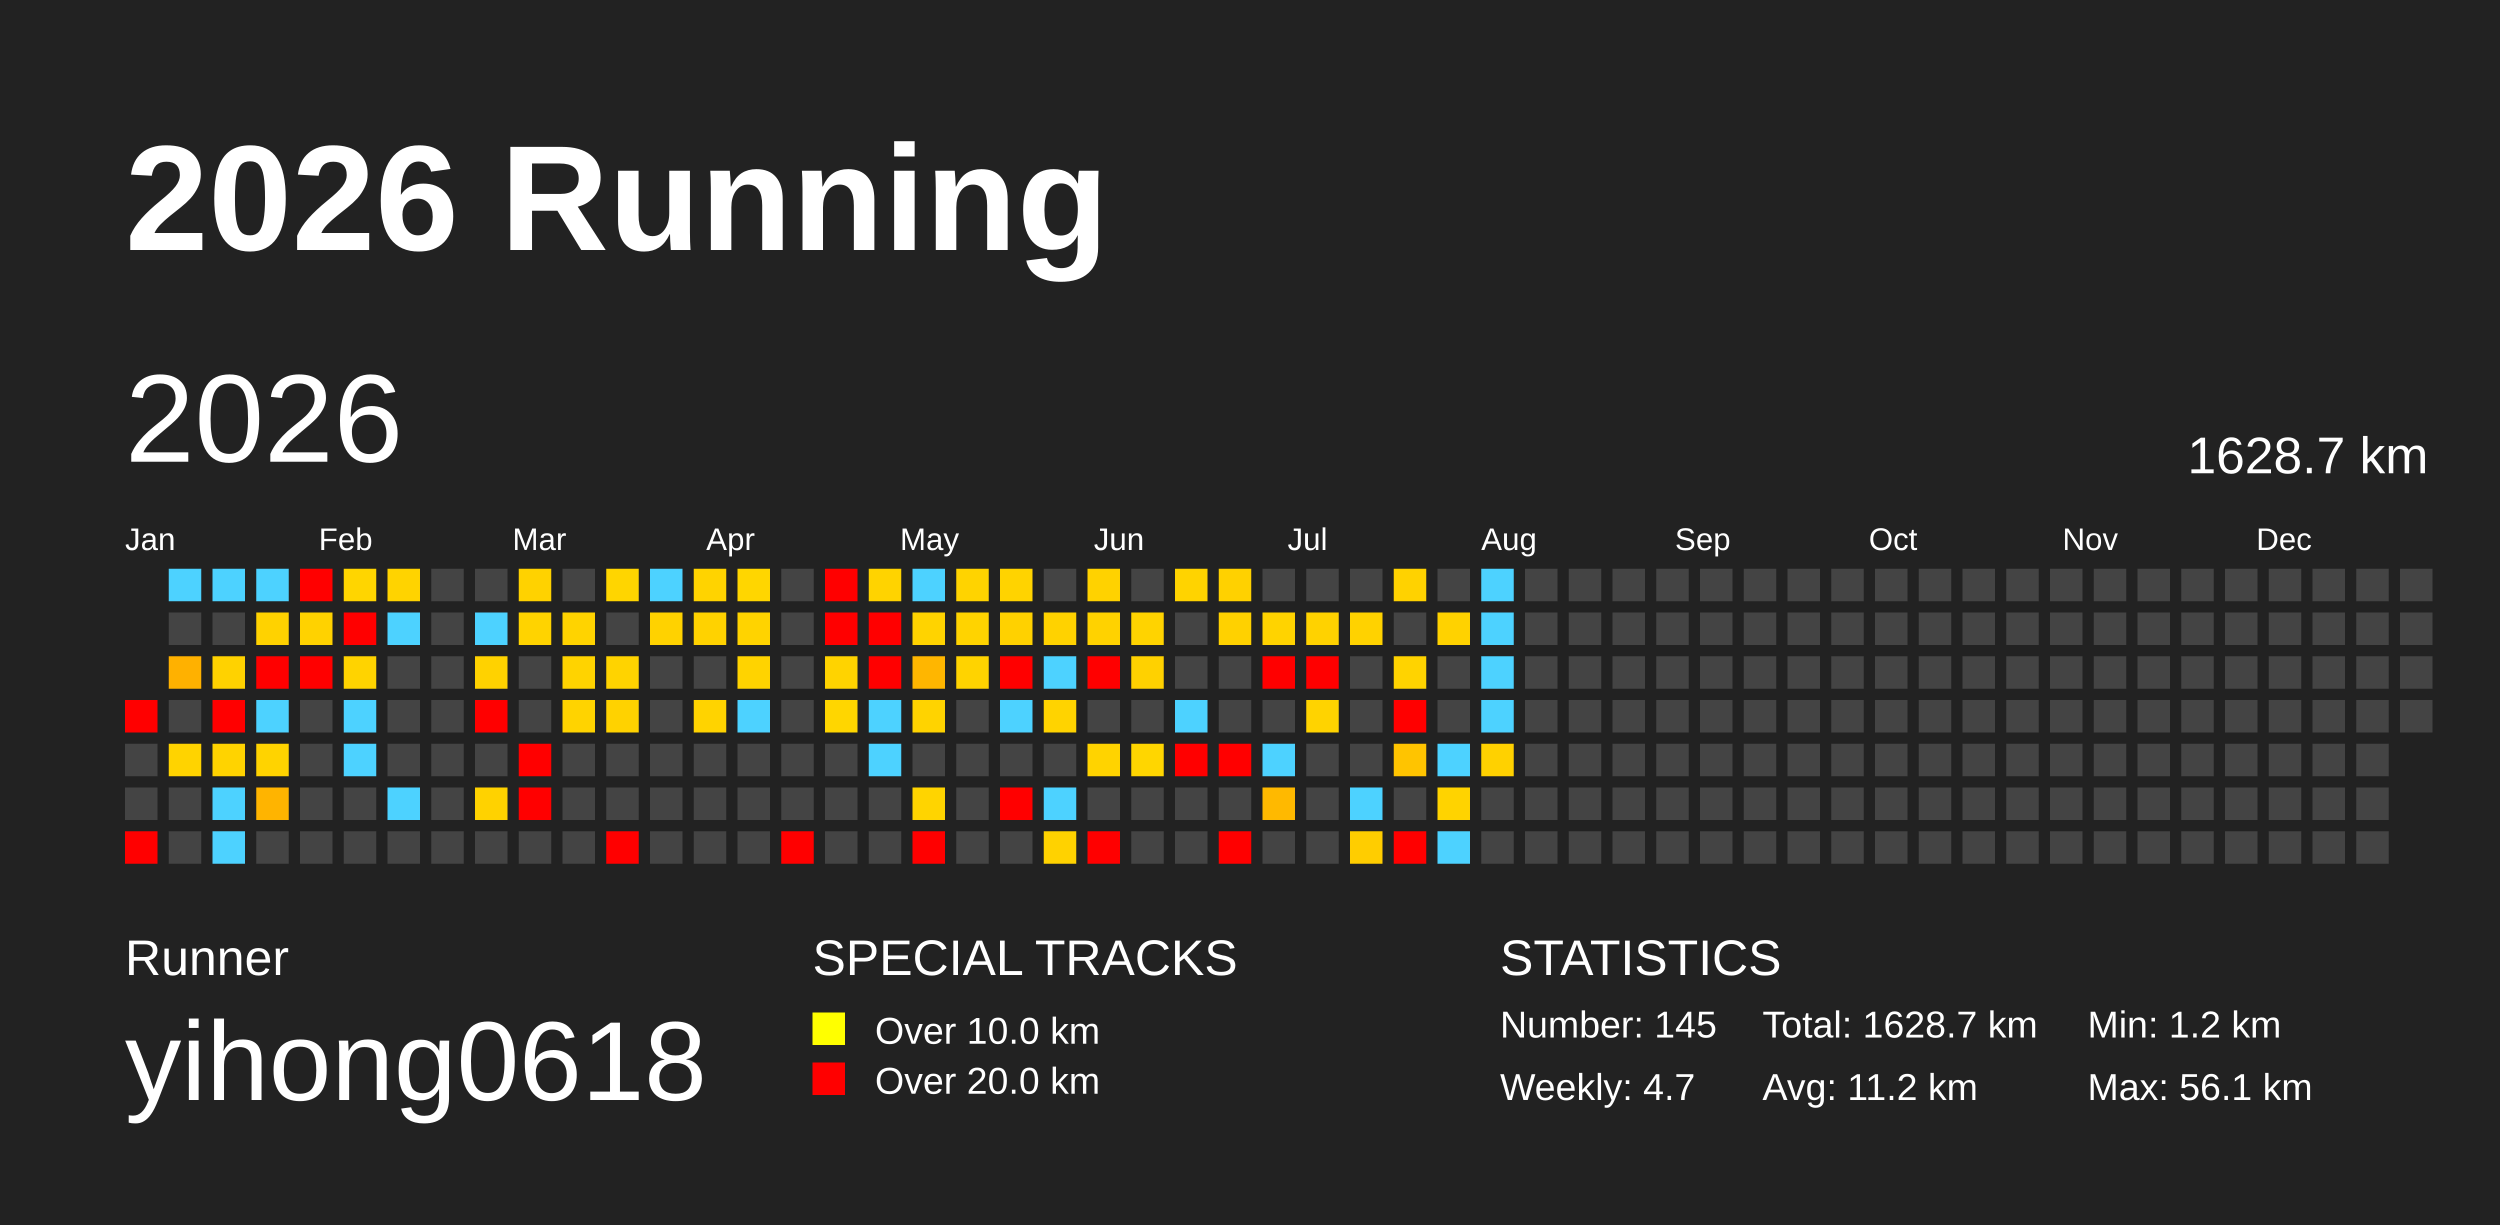
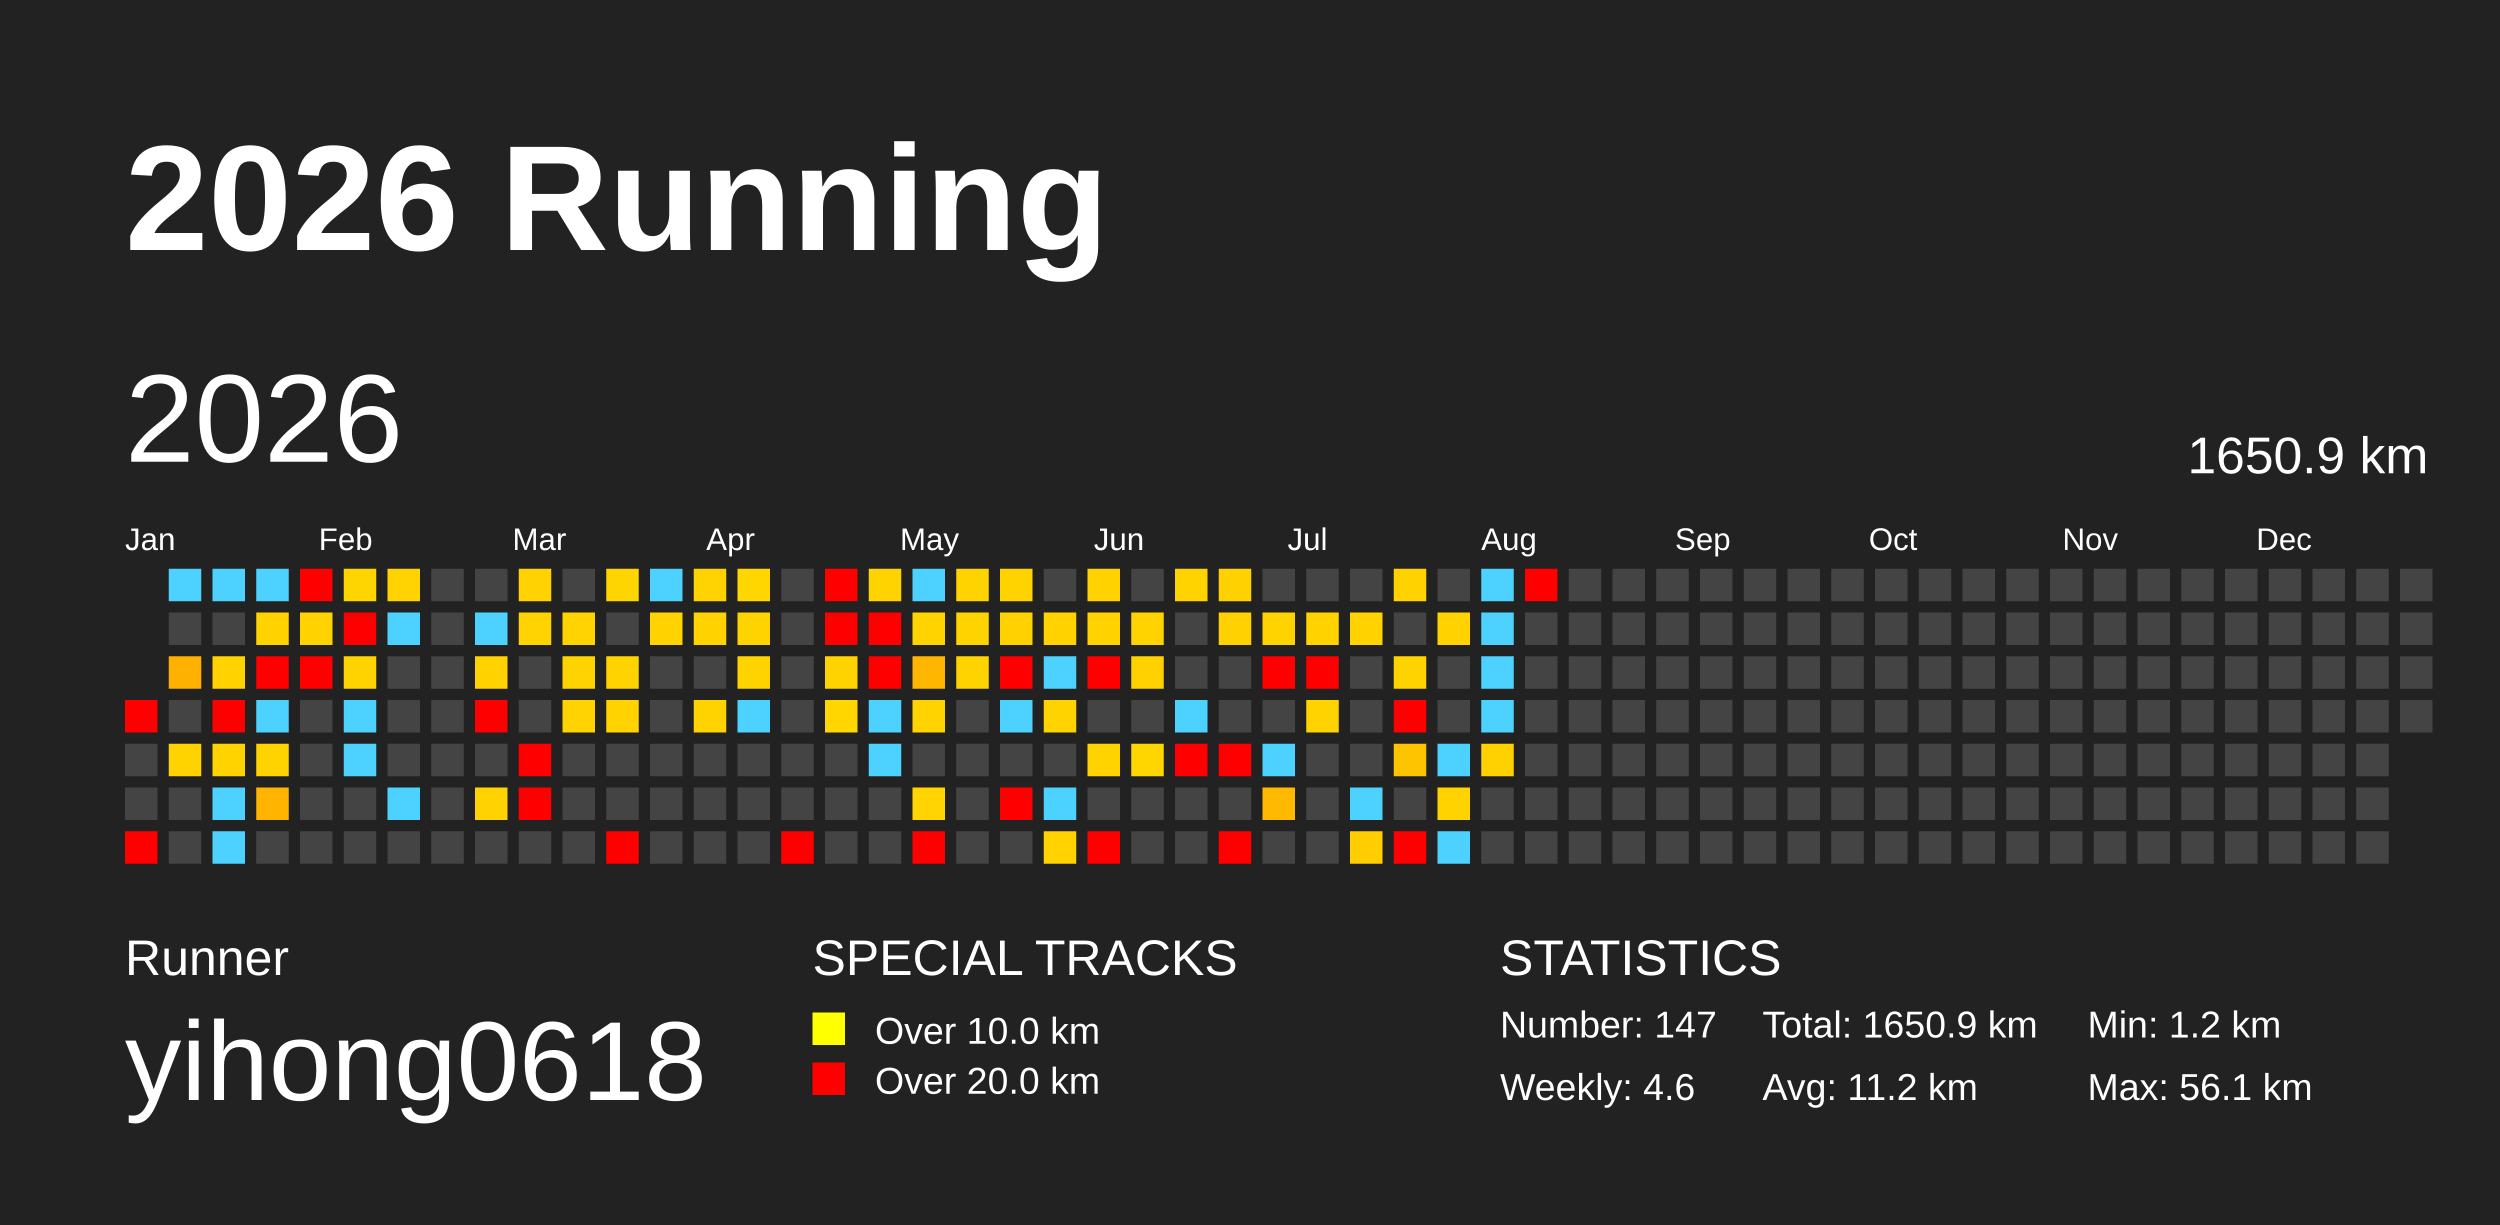
<svg xmlns="http://www.w3.org/2000/svg" baseProfile="full" height="98mm" version="1.1" viewBox="0,0,200,98" width="200mm">
  <defs />
  <rect fill="#222222" height="98" width="200" x="0" y="0" />
  <text fill="#FFFFFF" style="font-size:12px; font-family:Arial; font-weight:bold;" x="10" y="20">2026 Running</text>
  <text fill="#FFFFFF" style="font-size:4px; font-family:Arial" x="10" y="78">Runner</text>
  <text fill="#FFFFFF" style="font-size:9px; font-family:Arial" x="10" y="88">yihong0618</text>
  <text fill="#FFFFFF" style="font-size:4px; font-family:Arial" x="65" y="78">SPECIAL TRACKS</text>
  <rect fill="yellow" height="2.6" width="2.6" x="65" y="81" />
  <text fill="#FFFFFF" style="font-size:3px; font-family:Arial" x="70" y="83.5">Over 10.0 km</text>
  <rect fill="red" height="2.6" width="2.6" x="65" y="85" />
  <text fill="#FFFFFF" style="font-size:3px; font-family:Arial" x="70" y="87.5">Over 20.0 km</text>
  <text fill="#FFFFFF" style="font-size:4px; font-family:Arial" x="120" y="78">STATISTICS</text>
-   <text fill="#FFFFFF" style="font-size:3px; font-family:Arial" x="120" y="83">Number: 145</text>
-   <text fill="#FFFFFF" style="font-size:3px; font-family:Arial" x="120" y="88">Weekly: 4.7</text>
-   <text fill="#FFFFFF" style="font-size:3px; font-family:Arial" x="141" y="83">Total: 1628.7 km</text>
+   <text fill="#FFFFFF" style="font-size:3px; font-family:Arial" x="120" y="83">Number: 147</text>
+   <text fill="#FFFFFF" style="font-size:3px; font-family:Arial" x="120" y="88">Weekly: 4.6</text>
+   <text fill="#FFFFFF" style="font-size:3px; font-family:Arial" x="141" y="83">Total: 1650.9 km</text>
  <text fill="#FFFFFF" style="font-size:3px; font-family:Arial" x="141" y="88">Avg: 11.2 km</text>
  <text fill="#FFFFFF" style="font-size:3px; font-family:Arial" x="167" y="83">Min: 1.2 km</text>
  <text fill="#FFFFFF" style="font-size:3px; font-family:Arial" x="167" y="88">Max: 56.1 km</text>
  <text dominant-baseline="hanging" fill="#FFFFFF" style="font-size:10.0px; font-family:Arial;" x="10" y="30">2026</text>
-   <text dominant-baseline="hanging" fill="#FFFFFF" style="font-size:4.125px; font-family:Arial;" x="175" y="35">1628.7 km</text>
+   <text dominant-baseline="hanging" fill="#FFFFFF" style="font-size:4.125px; font-family:Arial;" x="175" y="35">1650.9 km</text>
  <text fill="#FFFFFF" style="font-size:2.5px; font-family:Arial" x="10.0" y="44">Jan</text>
  <text fill="#FFFFFF" style="font-size:2.5px; font-family:Arial" x="25.5" y="44">Feb</text>
  <text fill="#FFFFFF" style="font-size:2.5px; font-family:Arial" x="41.0" y="44">Mar</text>
  <text fill="#FFFFFF" style="font-size:2.5px; font-family:Arial" x="56.5" y="44">Apr</text>
  <text fill="#FFFFFF" style="font-size:2.5px; font-family:Arial" x="72.0" y="44">May</text>
  <text fill="#FFFFFF" style="font-size:2.5px; font-family:Arial" x="87.5" y="44">Jun</text>
  <text fill="#FFFFFF" style="font-size:2.5px; font-family:Arial" x="103.0" y="44">Jul</text>
  <text fill="#FFFFFF" style="font-size:2.5px; font-family:Arial" x="118.5" y="44">Aug</text>
  <text fill="#FFFFFF" style="font-size:2.5px; font-family:Arial" x="134.0" y="44">Sep</text>
  <text fill="#FFFFFF" style="font-size:2.5px; font-family:Arial" x="149.5" y="44">Oct</text>
  <text fill="#FFFFFF" style="font-size:2.5px; font-family:Arial" x="165.0" y="44">Nov</text>
  <text fill="#FFFFFF" style="font-size:2.5px; font-family:Arial" x="180.5" y="44">Dec</text>
  <rect fill="red" height="2.6" width="2.6" x="10.0" y="56.0" />
  <rect fill="#444444" height="2.6" width="2.6" x="10.0" y="59.5" />
  <rect fill="#444444" height="2.6" width="2.6" x="10.0" y="63.0" />
  <rect fill="red" height="2.6" width="2.6" x="10.0" y="66.5" />
  <rect fill="#4dd2ff" height="2.6" width="2.6" x="13.5" y="45.5" />
  <rect fill="#444444" height="2.6" width="2.6" x="13.5" y="49.0" />
  <rect fill="#ffb100" height="2.6" width="2.6" x="13.5" y="52.5" />
  <rect fill="#444444" height="2.6" width="2.6" x="13.5" y="56.0" />
  <rect fill="#ffd300" height="2.6" width="2.6" x="13.5" y="59.5" />
  <rect fill="#444444" height="2.6" width="2.6" x="13.5" y="63.0" />
  <rect fill="#444444" height="2.6" width="2.6" x="13.5" y="66.5" />
  <rect fill="#4dd2ff" height="2.6" width="2.6" x="17.0" y="45.5" />
  <rect fill="#444444" height="2.6" width="2.6" x="17.0" y="49.0" />
  <rect fill="#ffd200" height="2.6" width="2.6" x="17.0" y="52.5" />
  <rect fill="red" height="2.6" width="2.6" x="17.0" y="56.0" />
  <rect fill="#ffd300" height="2.6" width="2.6" x="17.0" y="59.5" />
  <rect fill="#4dd2ff" height="2.6" width="2.6" x="17.0" y="63.0" />
  <rect fill="#4dd2ff" height="2.6" width="2.6" x="17.0" y="66.5" />
  <rect fill="#4dd2ff" height="2.6" width="2.6" x="20.5" y="45.5" />
  <rect fill="#ffd200" height="2.6" width="2.6" x="20.5" y="49.0" />
  <rect fill="red" height="2.6" width="2.6" x="20.5" y="52.5" />
  <rect fill="#4dd2ff" height="2.6" width="2.6" x="20.5" y="56.0" />
  <rect fill="#ffd300" height="2.6" width="2.6" x="20.5" y="59.5" />
  <rect fill="#ffb400" height="2.6" width="2.6" x="20.5" y="63.0" />
  <rect fill="#444444" height="2.6" width="2.6" x="20.5" y="66.5" />
  <rect fill="red" height="2.6" width="2.6" x="24.0" y="45.5" />
  <rect fill="#ffd200" height="2.6" width="2.6" x="24.0" y="49.0" />
  <rect fill="red" height="2.6" width="2.6" x="24.0" y="52.5" />
  <rect fill="#444444" height="2.6" width="2.6" x="24.0" y="56.0" />
  <rect fill="#444444" height="2.6" width="2.6" x="24.0" y="59.5" />
  <rect fill="#444444" height="2.6" width="2.6" x="24.0" y="63.0" />
  <rect fill="#444444" height="2.6" width="2.6" x="24.0" y="66.5" />
  <rect fill="#ffd500" height="2.6" width="2.6" x="27.5" y="45.5" />
  <rect fill="red" height="2.6" width="2.6" x="27.5" y="49.0" />
  <rect fill="#ffd300" height="2.6" width="2.6" x="27.5" y="52.5" />
  <rect fill="#4dd2ff" height="2.6" width="2.6" x="27.5" y="56.0" />
  <rect fill="#4dd2ff" height="2.6" width="2.6" x="27.5" y="59.5" />
  <rect fill="#444444" height="2.6" width="2.6" x="27.5" y="63.0" />
  <rect fill="#444444" height="2.6" width="2.6" x="27.5" y="66.5" />
  <rect fill="#ffd300" height="2.6" width="2.6" x="31.0" y="45.5" />
  <rect fill="#4dd2ff" height="2.6" width="2.6" x="31.0" y="49.0" />
  <rect fill="#444444" height="2.6" width="2.6" x="31.0" y="52.5" />
  <rect fill="#444444" height="2.6" width="2.6" x="31.0" y="56.0" />
  <rect fill="#444444" height="2.6" width="2.6" x="31.0" y="59.5" />
  <rect fill="#4dd2ff" height="2.6" width="2.6" x="31.0" y="63.0" />
  <rect fill="#444444" height="2.6" width="2.6" x="31.0" y="66.5" />
  <rect fill="#444444" height="2.6" width="2.6" x="34.5" y="45.5" />
  <rect fill="#444444" height="2.6" width="2.6" x="34.5" y="49.0" />
  <rect fill="#444444" height="2.6" width="2.6" x="34.5" y="52.5" />
  <rect fill="#444444" height="2.6" width="2.6" x="34.5" y="56.0" />
  <rect fill="#444444" height="2.6" width="2.6" x="34.5" y="59.5" />
  <rect fill="#444444" height="2.6" width="2.6" x="34.5" y="63.0" />
  <rect fill="#444444" height="2.6" width="2.6" x="34.5" y="66.5" />
  <rect fill="#444444" height="2.6" width="2.6" x="38.0" y="45.5" />
  <rect fill="#4dd2ff" height="2.6" width="2.6" x="38.0" y="49.0" />
  <rect fill="#ffd200" height="2.6" width="2.6" x="38.0" y="52.5" />
  <rect fill="red" height="2.6" width="2.6" x="38.0" y="56.0" />
  <rect fill="#444444" height="2.6" width="2.6" x="38.0" y="59.5" />
  <rect fill="#ffd200" height="2.6" width="2.6" x="38.0" y="63.0" />
  <rect fill="#444444" height="2.6" width="2.6" x="38.0" y="66.5" />
  <rect fill="#ffd200" height="2.6" width="2.6" x="41.5" y="45.5" />
  <rect fill="#ffd300" height="2.6" width="2.6" x="41.5" y="49.0" />
  <rect fill="#444444" height="2.6" width="2.6" x="41.5" y="52.5" />
  <rect fill="#444444" height="2.6" width="2.6" x="41.5" y="56.0" />
  <rect fill="red" height="2.6" width="2.6" x="41.5" y="59.5" />
  <rect fill="red" height="2.6" width="2.6" x="41.5" y="63.0" />
  <rect fill="#444444" height="2.6" width="2.6" x="41.5" y="66.5" />
  <rect fill="#444444" height="2.6" width="2.6" x="45.0" y="45.5" />
  <rect fill="#ffd300" height="2.6" width="2.6" x="45.0" y="49.0" />
  <rect fill="#ffd300" height="2.6" width="2.6" x="45.0" y="52.5" />
  <rect fill="#ffd300" height="2.6" width="2.6" x="45.0" y="56.0" />
  <rect fill="#444444" height="2.6" width="2.6" x="45.0" y="59.5" />
  <rect fill="#444444" height="2.6" width="2.6" x="45.0" y="63.0" />
  <rect fill="#444444" height="2.6" width="2.6" x="45.0" y="66.5" />
  <rect fill="#ffd500" height="2.6" width="2.6" x="48.5" y="45.5" />
  <rect fill="#444444" height="2.6" width="2.6" x="48.5" y="49.0" />
  <rect fill="#ffd300" height="2.6" width="2.6" x="48.5" y="52.5" />
  <rect fill="#ffd200" height="2.6" width="2.6" x="48.5" y="56.0" />
  <rect fill="#444444" height="2.6" width="2.6" x="48.5" y="59.5" />
  <rect fill="#444444" height="2.6" width="2.6" x="48.5" y="63.0" />
  <rect fill="red" height="2.6" width="2.6" x="48.5" y="66.5" />
  <rect fill="#4dd2ff" height="2.6" width="2.6" x="52.0" y="45.5" />
  <rect fill="#ffd200" height="2.6" width="2.6" x="52.0" y="49.0" />
  <rect fill="#444444" height="2.6" width="2.6" x="52.0" y="52.5" />
  <rect fill="#444444" height="2.6" width="2.6" x="52.0" y="56.0" />
  <rect fill="#444444" height="2.6" width="2.6" x="52.0" y="59.5" />
  <rect fill="#444444" height="2.6" width="2.6" x="52.0" y="63.0" />
  <rect fill="#444444" height="2.6" width="2.6" x="52.0" y="66.5" />
  <rect fill="#ffd300" height="2.6" width="2.6" x="55.5" y="45.5" />
  <rect fill="#ffd200" height="2.6" width="2.6" x="55.5" y="49.0" />
  <rect fill="#444444" height="2.6" width="2.6" x="55.5" y="52.5" />
  <rect fill="#ffd300" height="2.6" width="2.6" x="55.5" y="56.0" />
  <rect fill="#444444" height="2.6" width="2.6" x="55.5" y="59.5" />
  <rect fill="#444444" height="2.6" width="2.6" x="55.5" y="63.0" />
  <rect fill="#444444" height="2.6" width="2.6" x="55.5" y="66.5" />
  <rect fill="#ffd600" height="2.6" width="2.6" x="59.0" y="45.5" />
  <rect fill="#ffd300" height="2.6" width="2.6" x="59.0" y="49.0" />
  <rect fill="#ffd300" height="2.6" width="2.6" x="59.0" y="52.5" />
  <rect fill="#4dd2ff" height="2.6" width="2.6" x="59.0" y="56.0" />
  <rect fill="#444444" height="2.6" width="2.6" x="59.0" y="59.5" />
  <rect fill="#444444" height="2.6" width="2.6" x="59.0" y="63.0" />
  <rect fill="#444444" height="2.6" width="2.6" x="59.0" y="66.5" />
  <rect fill="#444444" height="2.6" width="2.6" x="62.5" y="45.5" />
  <rect fill="#444444" height="2.6" width="2.6" x="62.5" y="49.0" />
  <rect fill="#444444" height="2.6" width="2.6" x="62.5" y="52.5" />
  <rect fill="#444444" height="2.6" width="2.6" x="62.5" y="56.0" />
  <rect fill="#444444" height="2.6" width="2.6" x="62.5" y="59.5" />
  <rect fill="#444444" height="2.6" width="2.6" x="62.5" y="63.0" />
  <rect fill="red" height="2.6" width="2.6" x="62.5" y="66.5" />
  <rect fill="red" height="2.6" width="2.6" x="66.0" y="45.5" />
  <rect fill="red" height="2.6" width="2.6" x="66.0" y="49.0" />
  <rect fill="#ffd300" height="2.6" width="2.6" x="66.0" y="52.5" />
  <rect fill="#ffd600" height="2.6" width="2.6" x="66.0" y="56.0" />
  <rect fill="#444444" height="2.6" width="2.6" x="66.0" y="59.5" />
  <rect fill="#444444" height="2.6" width="2.6" x="66.0" y="63.0" />
  <rect fill="#444444" height="2.6" width="2.6" x="66.0" y="66.5" />
  <rect fill="#ffd300" height="2.6" width="2.6" x="69.5" y="45.5" />
  <rect fill="red" height="2.6" width="2.6" x="69.5" y="49.0" />
  <rect fill="red" height="2.6" width="2.6" x="69.5" y="52.5" />
  <rect fill="#4dd2ff" height="2.6" width="2.6" x="69.5" y="56.0" />
  <rect fill="#4dd2ff" height="2.6" width="2.6" x="69.5" y="59.5" />
  <rect fill="#444444" height="2.6" width="2.6" x="69.5" y="63.0" />
  <rect fill="#444444" height="2.6" width="2.6" x="69.5" y="66.5" />
  <rect fill="#4dd2ff" height="2.6" width="2.6" x="73.0" y="45.5" />
  <rect fill="#ffd300" height="2.6" width="2.6" x="73.0" y="49.0" />
  <rect fill="#ffb600" height="2.6" width="2.6" x="73.0" y="52.5" />
  <rect fill="#ffd300" height="2.6" width="2.6" x="73.0" y="56.0" />
  <rect fill="#444444" height="2.6" width="2.6" x="73.0" y="59.5" />
  <rect fill="#ffd400" height="2.6" width="2.6" x="73.0" y="63.0" />
  <rect fill="red" height="2.6" width="2.6" x="73.0" y="66.5" />
  <rect fill="#ffd300" height="2.6" width="2.6" x="76.5" y="45.5" />
  <rect fill="#ffd300" height="2.6" width="2.6" x="76.5" y="49.0" />
  <rect fill="#ffd300" height="2.6" width="2.6" x="76.5" y="52.5" />
  <rect fill="#444444" height="2.6" width="2.6" x="76.5" y="56.0" />
  <rect fill="#444444" height="2.6" width="2.6" x="76.5" y="59.5" />
  <rect fill="#444444" height="2.6" width="2.6" x="76.5" y="63.0" />
  <rect fill="#444444" height="2.6" width="2.6" x="76.5" y="66.5" />
  <rect fill="#ffd300" height="2.6" width="2.6" x="80.0" y="45.5" />
  <rect fill="#ffd100" height="2.6" width="2.6" x="80.0" y="49.0" />
  <rect fill="red" height="2.6" width="2.6" x="80.0" y="52.5" />
  <rect fill="#4dd2ff" height="2.6" width="2.6" x="80.0" y="56.0" />
  <rect fill="#444444" height="2.6" width="2.6" x="80.0" y="59.5" />
  <rect fill="red" height="2.6" width="2.6" x="80.0" y="63.0" />
  <rect fill="#444444" height="2.6" width="2.6" x="80.0" y="66.5" />
  <rect fill="#444444" height="2.6" width="2.6" x="83.5" y="45.5" />
  <rect fill="#ffd200" height="2.6" width="2.6" x="83.5" y="49.0" />
  <rect fill="#4dd2ff" height="2.6" width="2.6" x="83.5" y="52.5" />
  <rect fill="#ffd300" height="2.6" width="2.6" x="83.5" y="56.0" />
  <rect fill="#444444" height="2.6" width="2.6" x="83.5" y="59.5" />
  <rect fill="#4dd2ff" height="2.6" width="2.6" x="83.5" y="63.0" />
  <rect fill="#ffd200" height="2.6" width="2.6" x="83.5" y="66.5" />
  <rect fill="#ffd200" height="2.6" width="2.6" x="87.0" y="45.5" />
  <rect fill="#ffd200" height="2.6" width="2.6" x="87.0" y="49.0" />
  <rect fill="red" height="2.6" width="2.6" x="87.0" y="52.5" />
  <rect fill="#444444" height="2.6" width="2.6" x="87.0" y="56.0" />
  <rect fill="#ffd300" height="2.6" width="2.6" x="87.0" y="59.5" />
  <rect fill="#444444" height="2.6" width="2.6" x="87.0" y="63.0" />
  <rect fill="red" height="2.6" width="2.6" x="87.0" y="66.5" />
  <rect fill="#444444" height="2.6" width="2.6" x="90.5" y="45.5" />
  <rect fill="#ffd300" height="2.6" width="2.6" x="90.5" y="49.0" />
  <rect fill="#ffd100" height="2.6" width="2.6" x="90.5" y="52.5" />
  <rect fill="#444444" height="2.6" width="2.6" x="90.5" y="56.0" />
  <rect fill="#ffd600" height="2.6" width="2.6" x="90.5" y="59.5" />
  <rect fill="#444444" height="2.6" width="2.6" x="90.5" y="63.0" />
  <rect fill="#444444" height="2.6" width="2.6" x="90.5" y="66.5" />
  <rect fill="#ffd300" height="2.6" width="2.6" x="94.0" y="45.5" />
  <rect fill="#444444" height="2.6" width="2.6" x="94.0" y="49.0" />
  <rect fill="#444444" height="2.6" width="2.6" x="94.0" y="52.5" />
  <rect fill="#4dd2ff" height="2.6" width="2.6" x="94.0" y="56.0" />
  <rect fill="red" height="2.6" width="2.6" x="94.0" y="59.5" />
  <rect fill="#444444" height="2.6" width="2.6" x="94.0" y="63.0" />
  <rect fill="#444444" height="2.6" width="2.6" x="94.0" y="66.5" />
  <rect fill="#ffd100" height="2.6" width="2.6" x="97.5" y="45.5" />
  <rect fill="#ffd100" height="2.6" width="2.6" x="97.5" y="49.0" />
  <rect fill="#444444" height="2.6" width="2.6" x="97.5" y="52.5" />
  <rect fill="#444444" height="2.6" width="2.6" x="97.5" y="56.0" />
  <rect fill="red" height="2.6" width="2.6" x="97.5" y="59.5" />
  <rect fill="#444444" height="2.6" width="2.6" x="97.5" y="63.0" />
  <rect fill="red" height="2.6" width="2.6" x="97.5" y="66.5" />
  <rect fill="#444444" height="2.6" width="2.6" x="101.0" y="45.5" />
  <rect fill="#ffd300" height="2.6" width="2.6" x="101.0" y="49.0" />
  <rect fill="red" height="2.6" width="2.6" x="101.0" y="52.5" />
  <rect fill="#444444" height="2.6" width="2.6" x="101.0" y="56.0" />
  <rect fill="#4dd2ff" height="2.6" width="2.6" x="101.0" y="59.5" />
  <rect fill="#ffb900" height="2.6" width="2.6" x="101.0" y="63.0" />
  <rect fill="#444444" height="2.6" width="2.6" x="101.0" y="66.5" />
  <rect fill="#444444" height="2.6" width="2.6" x="104.5" y="45.5" />
  <rect fill="#ffd200" height="2.6" width="2.6" x="104.5" y="49.0" />
  <rect fill="red" height="2.6" width="2.6" x="104.5" y="52.5" />
  <rect fill="#ffd300" height="2.6" width="2.6" x="104.5" y="56.0" />
  <rect fill="#444444" height="2.6" width="2.6" x="104.5" y="59.5" />
  <rect fill="#444444" height="2.6" width="2.6" x="104.5" y="63.0" />
  <rect fill="#444444" height="2.6" width="2.6" x="104.5" y="66.5" />
  <rect fill="#444444" height="2.6" width="2.6" x="108.0" y="45.5" />
  <rect fill="#ffd200" height="2.6" width="2.6" x="108.0" y="49.0" />
  <rect fill="#444444" height="2.6" width="2.6" x="108.0" y="52.5" />
  <rect fill="#444444" height="2.6" width="2.6" x="108.0" y="56.0" />
  <rect fill="#444444" height="2.6" width="2.6" x="108.0" y="59.5" />
  <rect fill="#4dd2ff" height="2.6" width="2.6" x="108.0" y="63.0" />
  <rect fill="#ffcd00" height="2.6" width="2.6" x="108.0" y="66.5" />
  <rect fill="#ffd200" height="2.6" width="2.6" x="111.5" y="45.5" />
  <rect fill="#444444" height="2.6" width="2.6" x="111.5" y="49.0" />
  <rect fill="#ffd300" height="2.6" width="2.6" x="111.5" y="52.5" />
  <rect fill="red" height="2.6" width="2.6" x="111.5" y="56.0" />
  <rect fill="#ffc400" height="2.6" width="2.6" x="111.5" y="59.5" />
  <rect fill="#444444" height="2.6" width="2.6" x="111.5" y="63.0" />
  <rect fill="red" height="2.6" width="2.6" x="111.5" y="66.5" />
  <rect fill="#444444" height="2.6" width="2.6" x="115.0" y="45.5" />
  <rect fill="#ffd200" height="2.6" width="2.6" x="115.0" y="49.0" />
  <rect fill="#444444" height="2.6" width="2.6" x="115.0" y="52.5" />
  <rect fill="#444444" height="2.6" width="2.6" x="115.0" y="56.0" />
  <rect fill="#4dd2ff" height="2.6" width="2.6" x="115.0" y="59.5" />
  <rect fill="#ffd300" height="2.6" width="2.6" x="115.0" y="63.0" />
  <rect fill="#4dd2ff" height="2.6" width="2.6" x="115.0" y="66.5" />
  <rect fill="#4dd2ff" height="2.6" width="2.6" x="118.5" y="45.5" />
  <rect fill="#4dd2ff" height="2.6" width="2.6" x="118.5" y="49.0" />
  <rect fill="#4dd2ff" height="2.6" width="2.6" x="118.5" y="52.5" />
  <rect fill="#4dd2ff" height="2.6" width="2.6" x="118.5" y="56.0" />
  <rect fill="#ffd100" height="2.6" width="2.6" x="118.5" y="59.5" />
  <rect fill="#444444" height="2.6" width="2.6" x="118.5" y="63.0" />
  <rect fill="#444444" height="2.6" width="2.6" x="118.5" y="66.5" />
-   <rect fill="#444444" height="2.6" width="2.6" x="122.0" y="45.5" />
+   <rect fill="red" height="2.6" width="2.6" x="122.0" y="45.5" />
  <rect fill="#444444" height="2.6" width="2.6" x="122.0" y="49.0" />
  <rect fill="#444444" height="2.6" width="2.6" x="122.0" y="52.5" />
  <rect fill="#444444" height="2.6" width="2.6" x="122.0" y="56.0" />
  <rect fill="#444444" height="2.6" width="2.6" x="122.0" y="59.5" />
  <rect fill="#444444" height="2.6" width="2.6" x="122.0" y="63.0" />
  <rect fill="#444444" height="2.6" width="2.6" x="122.0" y="66.5" />
  <rect fill="#444444" height="2.6" width="2.6" x="125.5" y="45.5" />
  <rect fill="#444444" height="2.6" width="2.6" x="125.5" y="49.0" />
  <rect fill="#444444" height="2.6" width="2.6" x="125.5" y="52.5" />
  <rect fill="#444444" height="2.6" width="2.6" x="125.5" y="56.0" />
  <rect fill="#444444" height="2.6" width="2.6" x="125.5" y="59.5" />
  <rect fill="#444444" height="2.6" width="2.6" x="125.5" y="63.0" />
  <rect fill="#444444" height="2.6" width="2.6" x="125.5" y="66.5" />
  <rect fill="#444444" height="2.6" width="2.6" x="129.0" y="45.5" />
  <rect fill="#444444" height="2.6" width="2.6" x="129.0" y="49.0" />
  <rect fill="#444444" height="2.6" width="2.6" x="129.0" y="52.5" />
  <rect fill="#444444" height="2.6" width="2.6" x="129.0" y="56.0" />
  <rect fill="#444444" height="2.6" width="2.6" x="129.0" y="59.5" />
  <rect fill="#444444" height="2.6" width="2.6" x="129.0" y="63.0" />
  <rect fill="#444444" height="2.6" width="2.6" x="129.0" y="66.5" />
  <rect fill="#444444" height="2.6" width="2.6" x="132.5" y="45.5" />
  <rect fill="#444444" height="2.6" width="2.6" x="132.5" y="49.0" />
  <rect fill="#444444" height="2.6" width="2.6" x="132.5" y="52.5" />
  <rect fill="#444444" height="2.6" width="2.6" x="132.5" y="56.0" />
  <rect fill="#444444" height="2.6" width="2.6" x="132.5" y="59.5" />
  <rect fill="#444444" height="2.6" width="2.6" x="132.5" y="63.0" />
  <rect fill="#444444" height="2.6" width="2.6" x="132.5" y="66.5" />
  <rect fill="#444444" height="2.6" width="2.6" x="136.0" y="45.5" />
  <rect fill="#444444" height="2.6" width="2.6" x="136.0" y="49.0" />
  <rect fill="#444444" height="2.6" width="2.6" x="136.0" y="52.5" />
  <rect fill="#444444" height="2.6" width="2.6" x="136.0" y="56.0" />
  <rect fill="#444444" height="2.6" width="2.6" x="136.0" y="59.5" />
  <rect fill="#444444" height="2.6" width="2.6" x="136.0" y="63.0" />
  <rect fill="#444444" height="2.6" width="2.6" x="136.0" y="66.5" />
  <rect fill="#444444" height="2.6" width="2.6" x="139.5" y="45.5" />
  <rect fill="#444444" height="2.6" width="2.6" x="139.5" y="49.0" />
  <rect fill="#444444" height="2.6" width="2.6" x="139.5" y="52.5" />
  <rect fill="#444444" height="2.6" width="2.6" x="139.5" y="56.0" />
  <rect fill="#444444" height="2.6" width="2.6" x="139.5" y="59.5" />
  <rect fill="#444444" height="2.6" width="2.6" x="139.5" y="63.0" />
  <rect fill="#444444" height="2.6" width="2.6" x="139.5" y="66.5" />
  <rect fill="#444444" height="2.6" width="2.6" x="143.0" y="45.5" />
  <rect fill="#444444" height="2.6" width="2.6" x="143.0" y="49.0" />
  <rect fill="#444444" height="2.6" width="2.6" x="143.0" y="52.5" />
  <rect fill="#444444" height="2.6" width="2.6" x="143.0" y="56.0" />
  <rect fill="#444444" height="2.6" width="2.6" x="143.0" y="59.5" />
  <rect fill="#444444" height="2.6" width="2.6" x="143.0" y="63.0" />
  <rect fill="#444444" height="2.6" width="2.6" x="143.0" y="66.5" />
  <rect fill="#444444" height="2.6" width="2.6" x="146.5" y="45.5" />
  <rect fill="#444444" height="2.6" width="2.6" x="146.5" y="49.0" />
  <rect fill="#444444" height="2.6" width="2.6" x="146.5" y="52.5" />
  <rect fill="#444444" height="2.6" width="2.6" x="146.5" y="56.0" />
  <rect fill="#444444" height="2.6" width="2.6" x="146.5" y="59.5" />
  <rect fill="#444444" height="2.6" width="2.6" x="146.5" y="63.0" />
  <rect fill="#444444" height="2.6" width="2.6" x="146.5" y="66.5" />
  <rect fill="#444444" height="2.6" width="2.6" x="150.0" y="45.5" />
  <rect fill="#444444" height="2.6" width="2.6" x="150.0" y="49.0" />
  <rect fill="#444444" height="2.6" width="2.6" x="150.0" y="52.5" />
  <rect fill="#444444" height="2.6" width="2.6" x="150.0" y="56.0" />
  <rect fill="#444444" height="2.6" width="2.6" x="150.0" y="59.5" />
  <rect fill="#444444" height="2.6" width="2.6" x="150.0" y="63.0" />
  <rect fill="#444444" height="2.6" width="2.6" x="150.0" y="66.5" />
  <rect fill="#444444" height="2.6" width="2.6" x="153.5" y="45.5" />
  <rect fill="#444444" height="2.6" width="2.6" x="153.5" y="49.0" />
  <rect fill="#444444" height="2.6" width="2.6" x="153.5" y="52.5" />
  <rect fill="#444444" height="2.6" width="2.6" x="153.5" y="56.0" />
  <rect fill="#444444" height="2.6" width="2.6" x="153.5" y="59.5" />
  <rect fill="#444444" height="2.6" width="2.6" x="153.5" y="63.0" />
  <rect fill="#444444" height="2.6" width="2.6" x="153.5" y="66.5" />
  <rect fill="#444444" height="2.6" width="2.6" x="157.0" y="45.5" />
  <rect fill="#444444" height="2.6" width="2.6" x="157.0" y="49.0" />
  <rect fill="#444444" height="2.6" width="2.6" x="157.0" y="52.5" />
  <rect fill="#444444" height="2.6" width="2.6" x="157.0" y="56.0" />
  <rect fill="#444444" height="2.6" width="2.6" x="157.0" y="59.5" />
  <rect fill="#444444" height="2.6" width="2.6" x="157.0" y="63.0" />
  <rect fill="#444444" height="2.6" width="2.6" x="157.0" y="66.5" />
  <rect fill="#444444" height="2.6" width="2.6" x="160.5" y="45.5" />
  <rect fill="#444444" height="2.6" width="2.6" x="160.5" y="49.0" />
  <rect fill="#444444" height="2.6" width="2.6" x="160.5" y="52.5" />
  <rect fill="#444444" height="2.6" width="2.6" x="160.5" y="56.0" />
  <rect fill="#444444" height="2.6" width="2.6" x="160.5" y="59.5" />
  <rect fill="#444444" height="2.6" width="2.6" x="160.5" y="63.0" />
  <rect fill="#444444" height="2.6" width="2.6" x="160.5" y="66.5" />
  <rect fill="#444444" height="2.6" width="2.6" x="164.0" y="45.5" />
  <rect fill="#444444" height="2.6" width="2.6" x="164.0" y="49.0" />
  <rect fill="#444444" height="2.6" width="2.6" x="164.0" y="52.5" />
  <rect fill="#444444" height="2.6" width="2.6" x="164.0" y="56.0" />
  <rect fill="#444444" height="2.6" width="2.6" x="164.0" y="59.5" />
  <rect fill="#444444" height="2.6" width="2.6" x="164.0" y="63.0" />
  <rect fill="#444444" height="2.6" width="2.6" x="164.0" y="66.5" />
  <rect fill="#444444" height="2.6" width="2.6" x="167.5" y="45.5" />
  <rect fill="#444444" height="2.6" width="2.6" x="167.5" y="49.0" />
  <rect fill="#444444" height="2.6" width="2.6" x="167.5" y="52.5" />
  <rect fill="#444444" height="2.6" width="2.6" x="167.5" y="56.0" />
  <rect fill="#444444" height="2.6" width="2.6" x="167.5" y="59.5" />
  <rect fill="#444444" height="2.6" width="2.6" x="167.5" y="63.0" />
  <rect fill="#444444" height="2.6" width="2.6" x="167.5" y="66.5" />
  <rect fill="#444444" height="2.6" width="2.6" x="171.0" y="45.5" />
  <rect fill="#444444" height="2.6" width="2.6" x="171.0" y="49.0" />
  <rect fill="#444444" height="2.6" width="2.6" x="171.0" y="52.5" />
  <rect fill="#444444" height="2.6" width="2.6" x="171.0" y="56.0" />
  <rect fill="#444444" height="2.6" width="2.6" x="171.0" y="59.5" />
  <rect fill="#444444" height="2.6" width="2.6" x="171.0" y="63.0" />
  <rect fill="#444444" height="2.6" width="2.6" x="171.0" y="66.5" />
  <rect fill="#444444" height="2.6" width="2.6" x="174.5" y="45.5" />
  <rect fill="#444444" height="2.6" width="2.6" x="174.5" y="49.0" />
  <rect fill="#444444" height="2.6" width="2.6" x="174.5" y="52.5" />
  <rect fill="#444444" height="2.6" width="2.6" x="174.5" y="56.0" />
  <rect fill="#444444" height="2.6" width="2.6" x="174.5" y="59.5" />
  <rect fill="#444444" height="2.6" width="2.6" x="174.5" y="63.0" />
  <rect fill="#444444" height="2.6" width="2.6" x="174.5" y="66.5" />
  <rect fill="#444444" height="2.6" width="2.6" x="178.0" y="45.5" />
  <rect fill="#444444" height="2.6" width="2.6" x="178.0" y="49.0" />
  <rect fill="#444444" height="2.6" width="2.6" x="178.0" y="52.5" />
  <rect fill="#444444" height="2.6" width="2.6" x="178.0" y="56.0" />
  <rect fill="#444444" height="2.6" width="2.6" x="178.0" y="59.5" />
  <rect fill="#444444" height="2.6" width="2.6" x="178.0" y="63.0" />
  <rect fill="#444444" height="2.6" width="2.6" x="178.0" y="66.5" />
  <rect fill="#444444" height="2.6" width="2.6" x="181.5" y="45.5" />
  <rect fill="#444444" height="2.6" width="2.6" x="181.5" y="49.0" />
  <rect fill="#444444" height="2.6" width="2.6" x="181.5" y="52.5" />
  <rect fill="#444444" height="2.6" width="2.6" x="181.5" y="56.0" />
  <rect fill="#444444" height="2.6" width="2.6" x="181.5" y="59.5" />
  <rect fill="#444444" height="2.6" width="2.6" x="181.5" y="63.0" />
  <rect fill="#444444" height="2.6" width="2.6" x="181.5" y="66.5" />
  <rect fill="#444444" height="2.6" width="2.6" x="185.0" y="45.5" />
  <rect fill="#444444" height="2.6" width="2.6" x="185.0" y="49.0" />
  <rect fill="#444444" height="2.6" width="2.6" x="185.0" y="52.5" />
  <rect fill="#444444" height="2.6" width="2.6" x="185.0" y="56.0" />
  <rect fill="#444444" height="2.6" width="2.6" x="185.0" y="59.5" />
  <rect fill="#444444" height="2.6" width="2.6" x="185.0" y="63.0" />
  <rect fill="#444444" height="2.6" width="2.6" x="185.0" y="66.5" />
  <rect fill="#444444" height="2.6" width="2.6" x="188.5" y="45.5" />
  <rect fill="#444444" height="2.6" width="2.6" x="188.5" y="49.0" />
  <rect fill="#444444" height="2.6" width="2.6" x="188.5" y="52.5" />
  <rect fill="#444444" height="2.6" width="2.6" x="188.5" y="56.0" />
  <rect fill="#444444" height="2.6" width="2.6" x="188.5" y="59.5" />
  <rect fill="#444444" height="2.6" width="2.6" x="188.5" y="63.0" />
  <rect fill="#444444" height="2.6" width="2.6" x="188.5" y="66.5" />
  <rect fill="#444444" height="2.6" width="2.6" x="192.0" y="45.5" />
  <rect fill="#444444" height="2.6" width="2.6" x="192.0" y="49.0" />
  <rect fill="#444444" height="2.6" width="2.6" x="192.0" y="52.5" />
  <rect fill="#444444" height="2.6" width="2.6" x="192.0" y="56.0" />
</svg>
